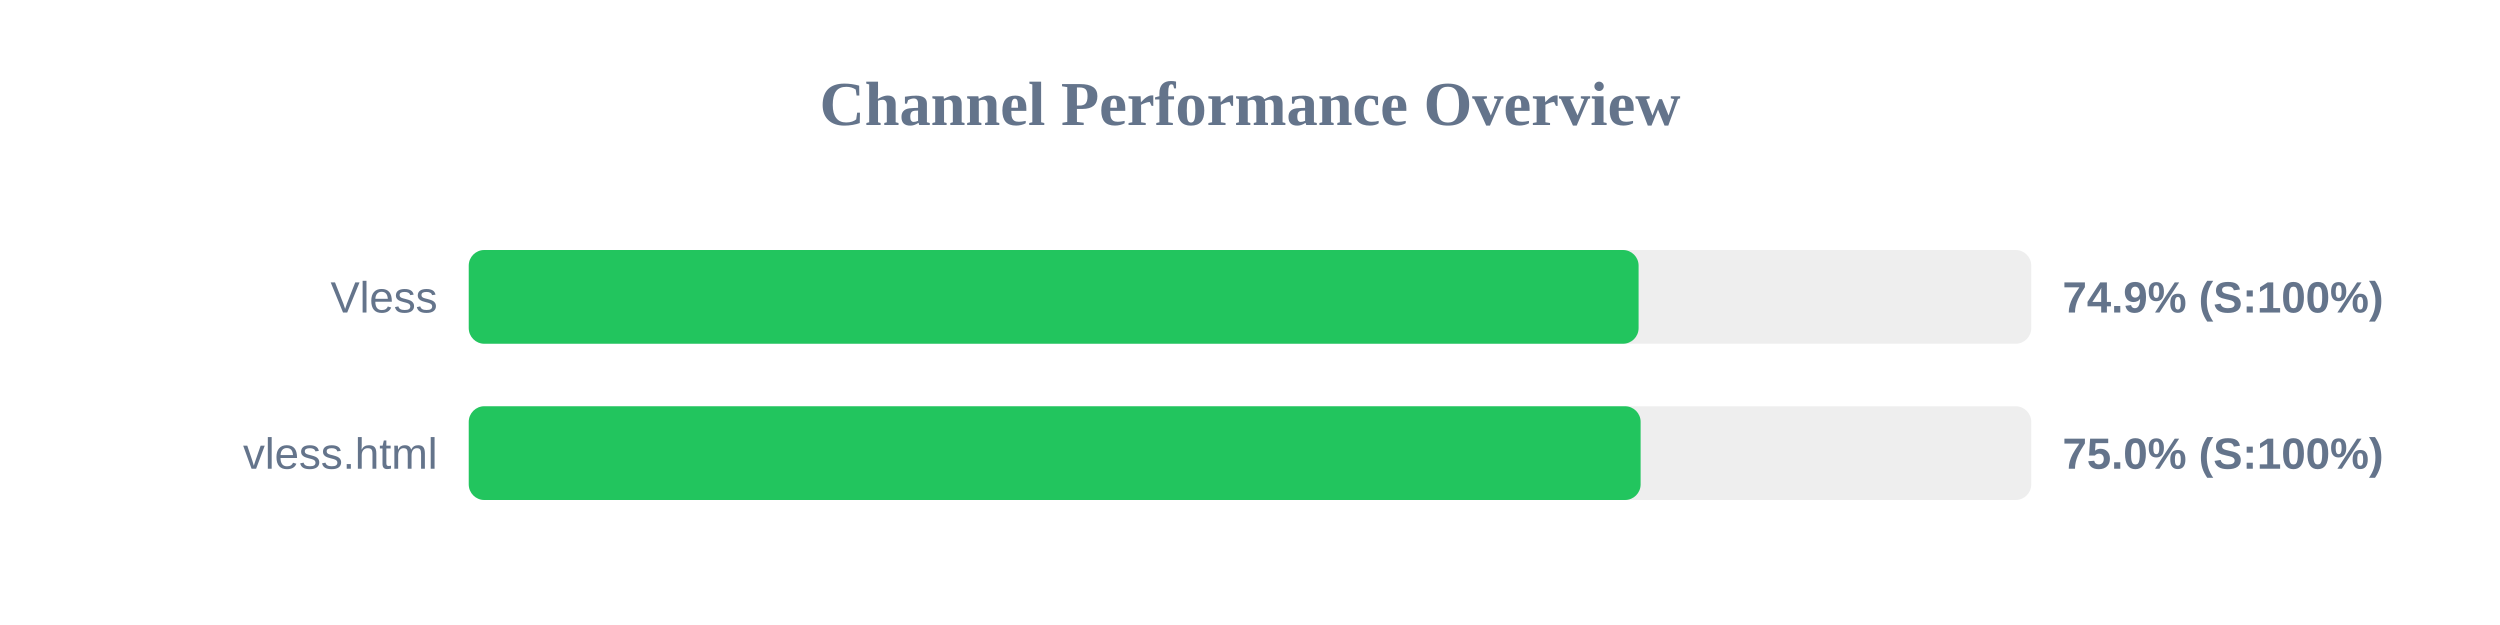
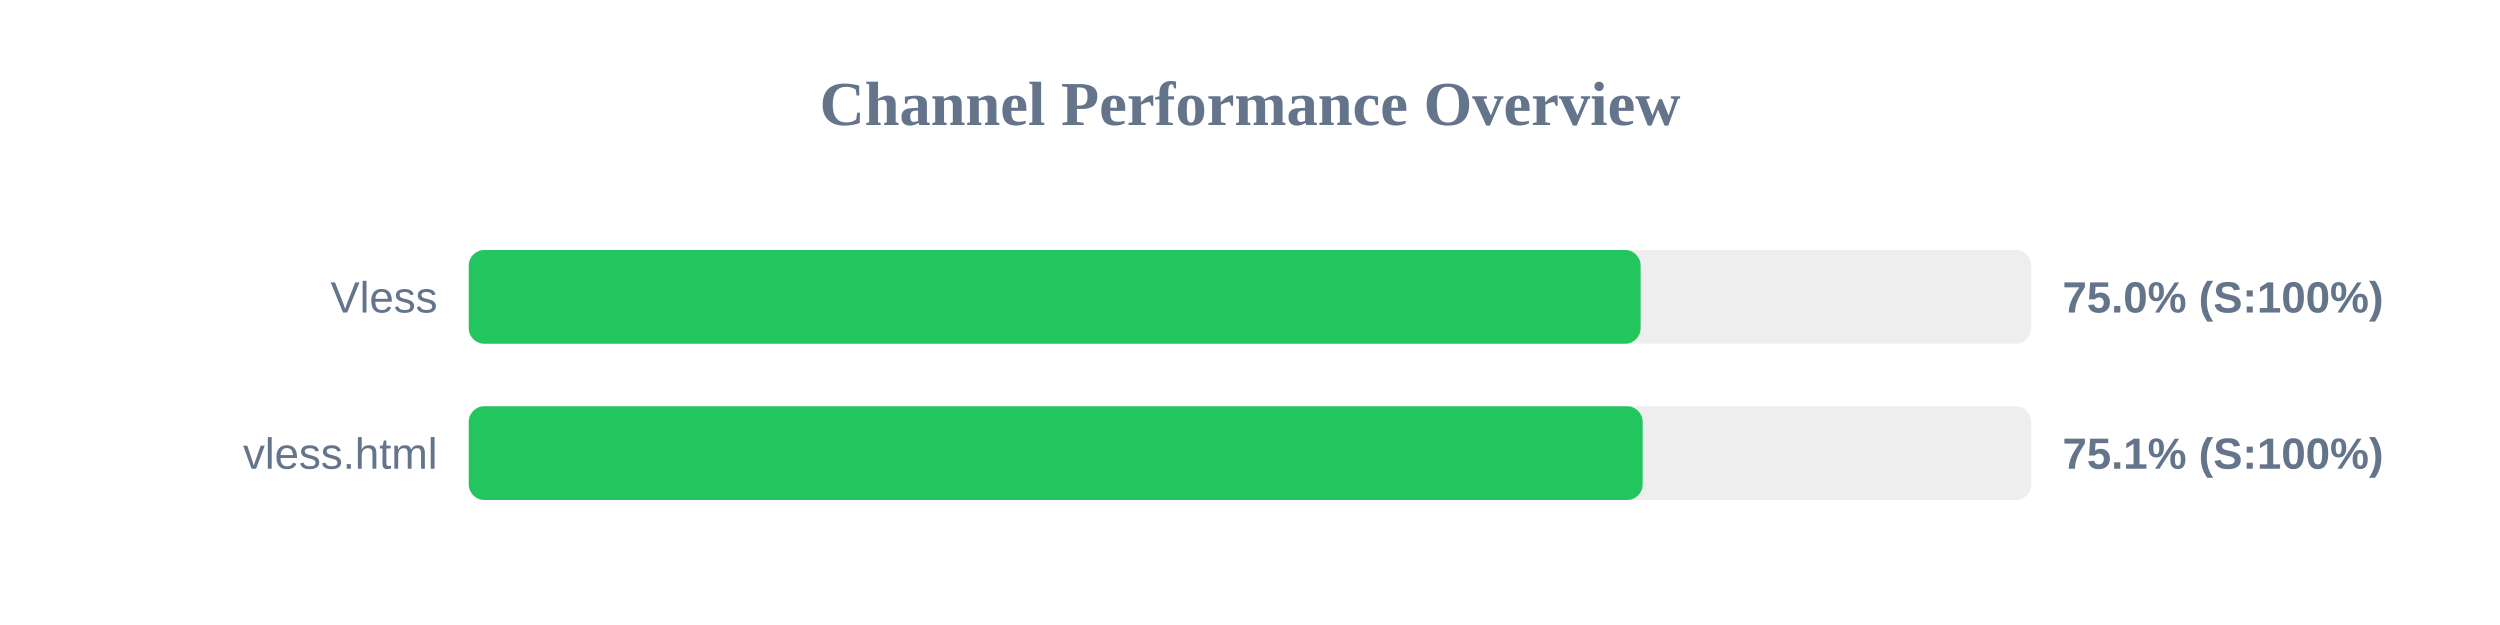
<svg xmlns="http://www.w3.org/2000/svg" width="800" height="200" version="1.1">
  <style>
        .row { font: 14px Arial; fill: #64748b; }
        .score { font: bold 14px Arial; fill: #64748b; }
    </style>
  <text x="400" y="40" text-anchor="middle" font-size="20px" font-weight="bold" fill="#64748b">Channel Performance Overview</text>
  <rect x="150" y="80" width="500" height="30" fill="#eee" rx="5" />
-   <rect x="150" y="80" width="374.35" height="30" fill="#22c55e" rx="5" />
+   <rect x="150" y="80" width="375.0" height="30" fill="#22c55e" rx="5" />
  <text x="140" y="100" text-anchor="end" class="row">Vless</text>
-   <text x="660" y="100" text-anchor="start" class="score">74.9% (S:100%)</text>
+   <text x="660" y="100" text-anchor="start" class="score">75.0% (S:100%)</text>
  <rect x="150" y="130" width="500" height="30" fill="#eee" rx="5" />
-   <rect x="150" y="130" width="375.0" height="30" fill="#22c55e" rx="5" />
+   <rect x="150" y="130" width="375.65" height="30" fill="#22c55e" rx="5" />
  <text x="140" y="150" text-anchor="end" class="row">vless.html</text>
-   <text x="660" y="150" text-anchor="start" class="score">75.0% (S:100%)</text>
+   <text x="660" y="150" text-anchor="start" class="score">75.1% (S:100%)</text>
</svg>
